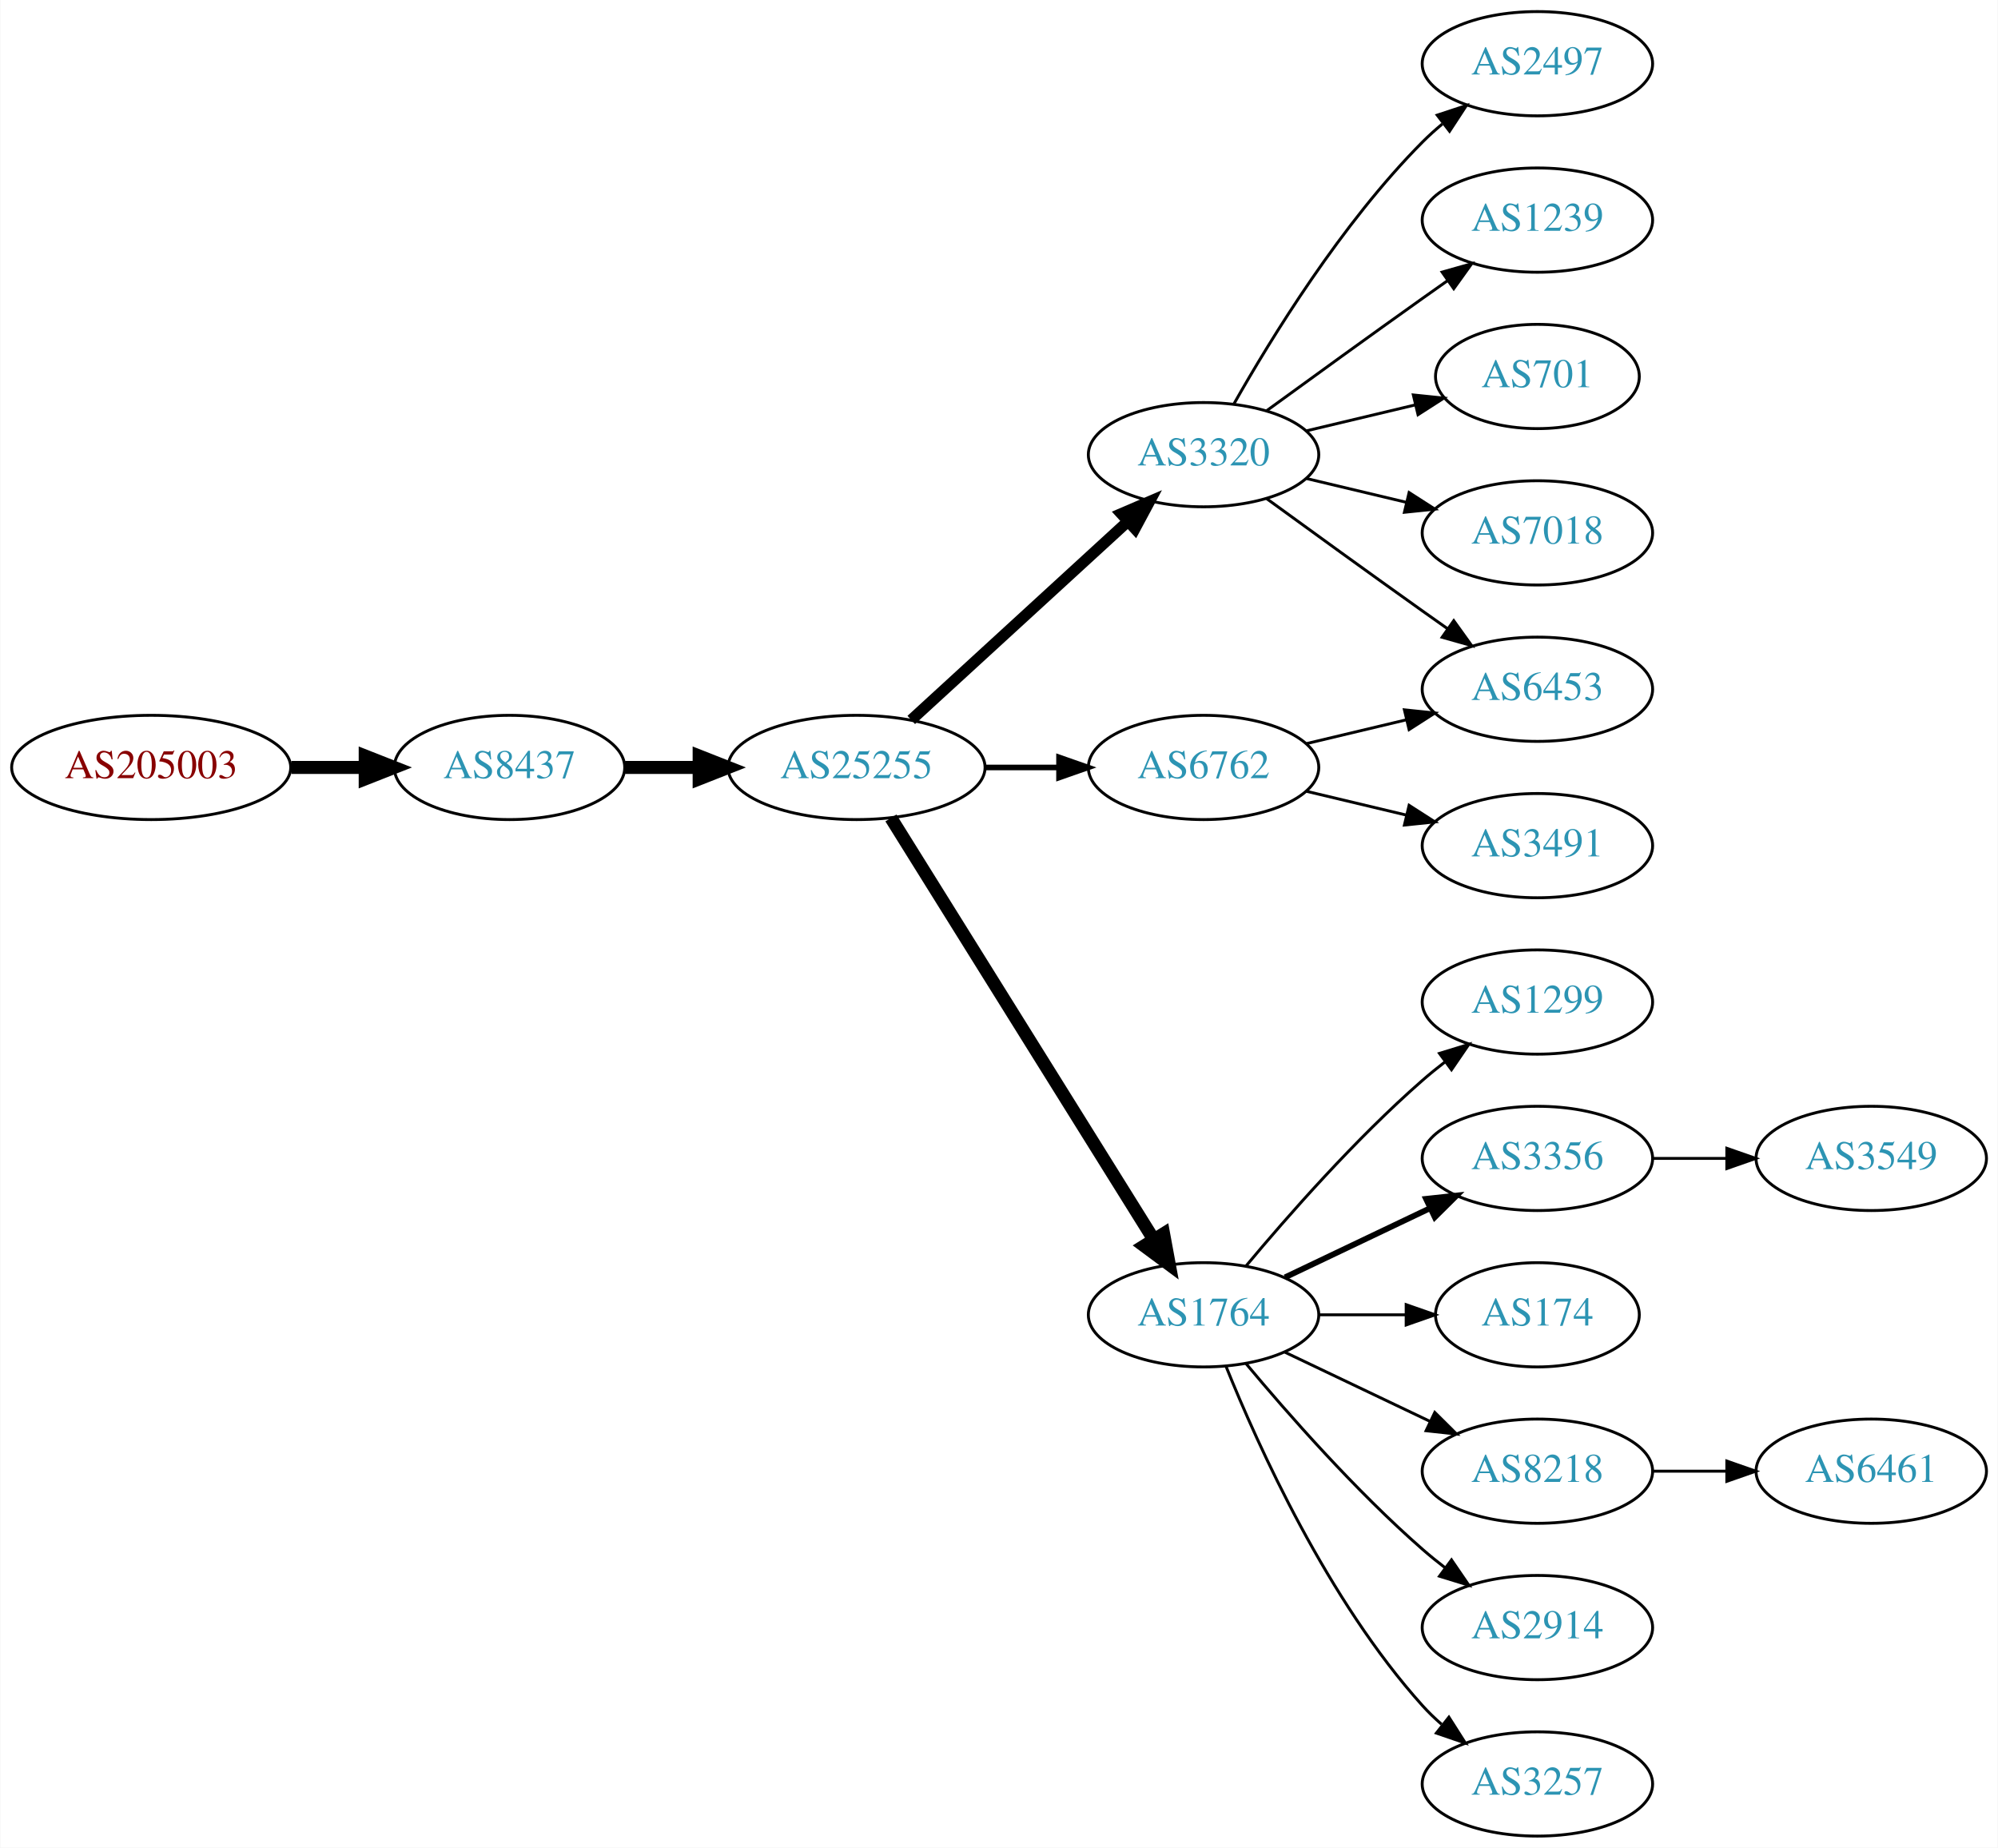
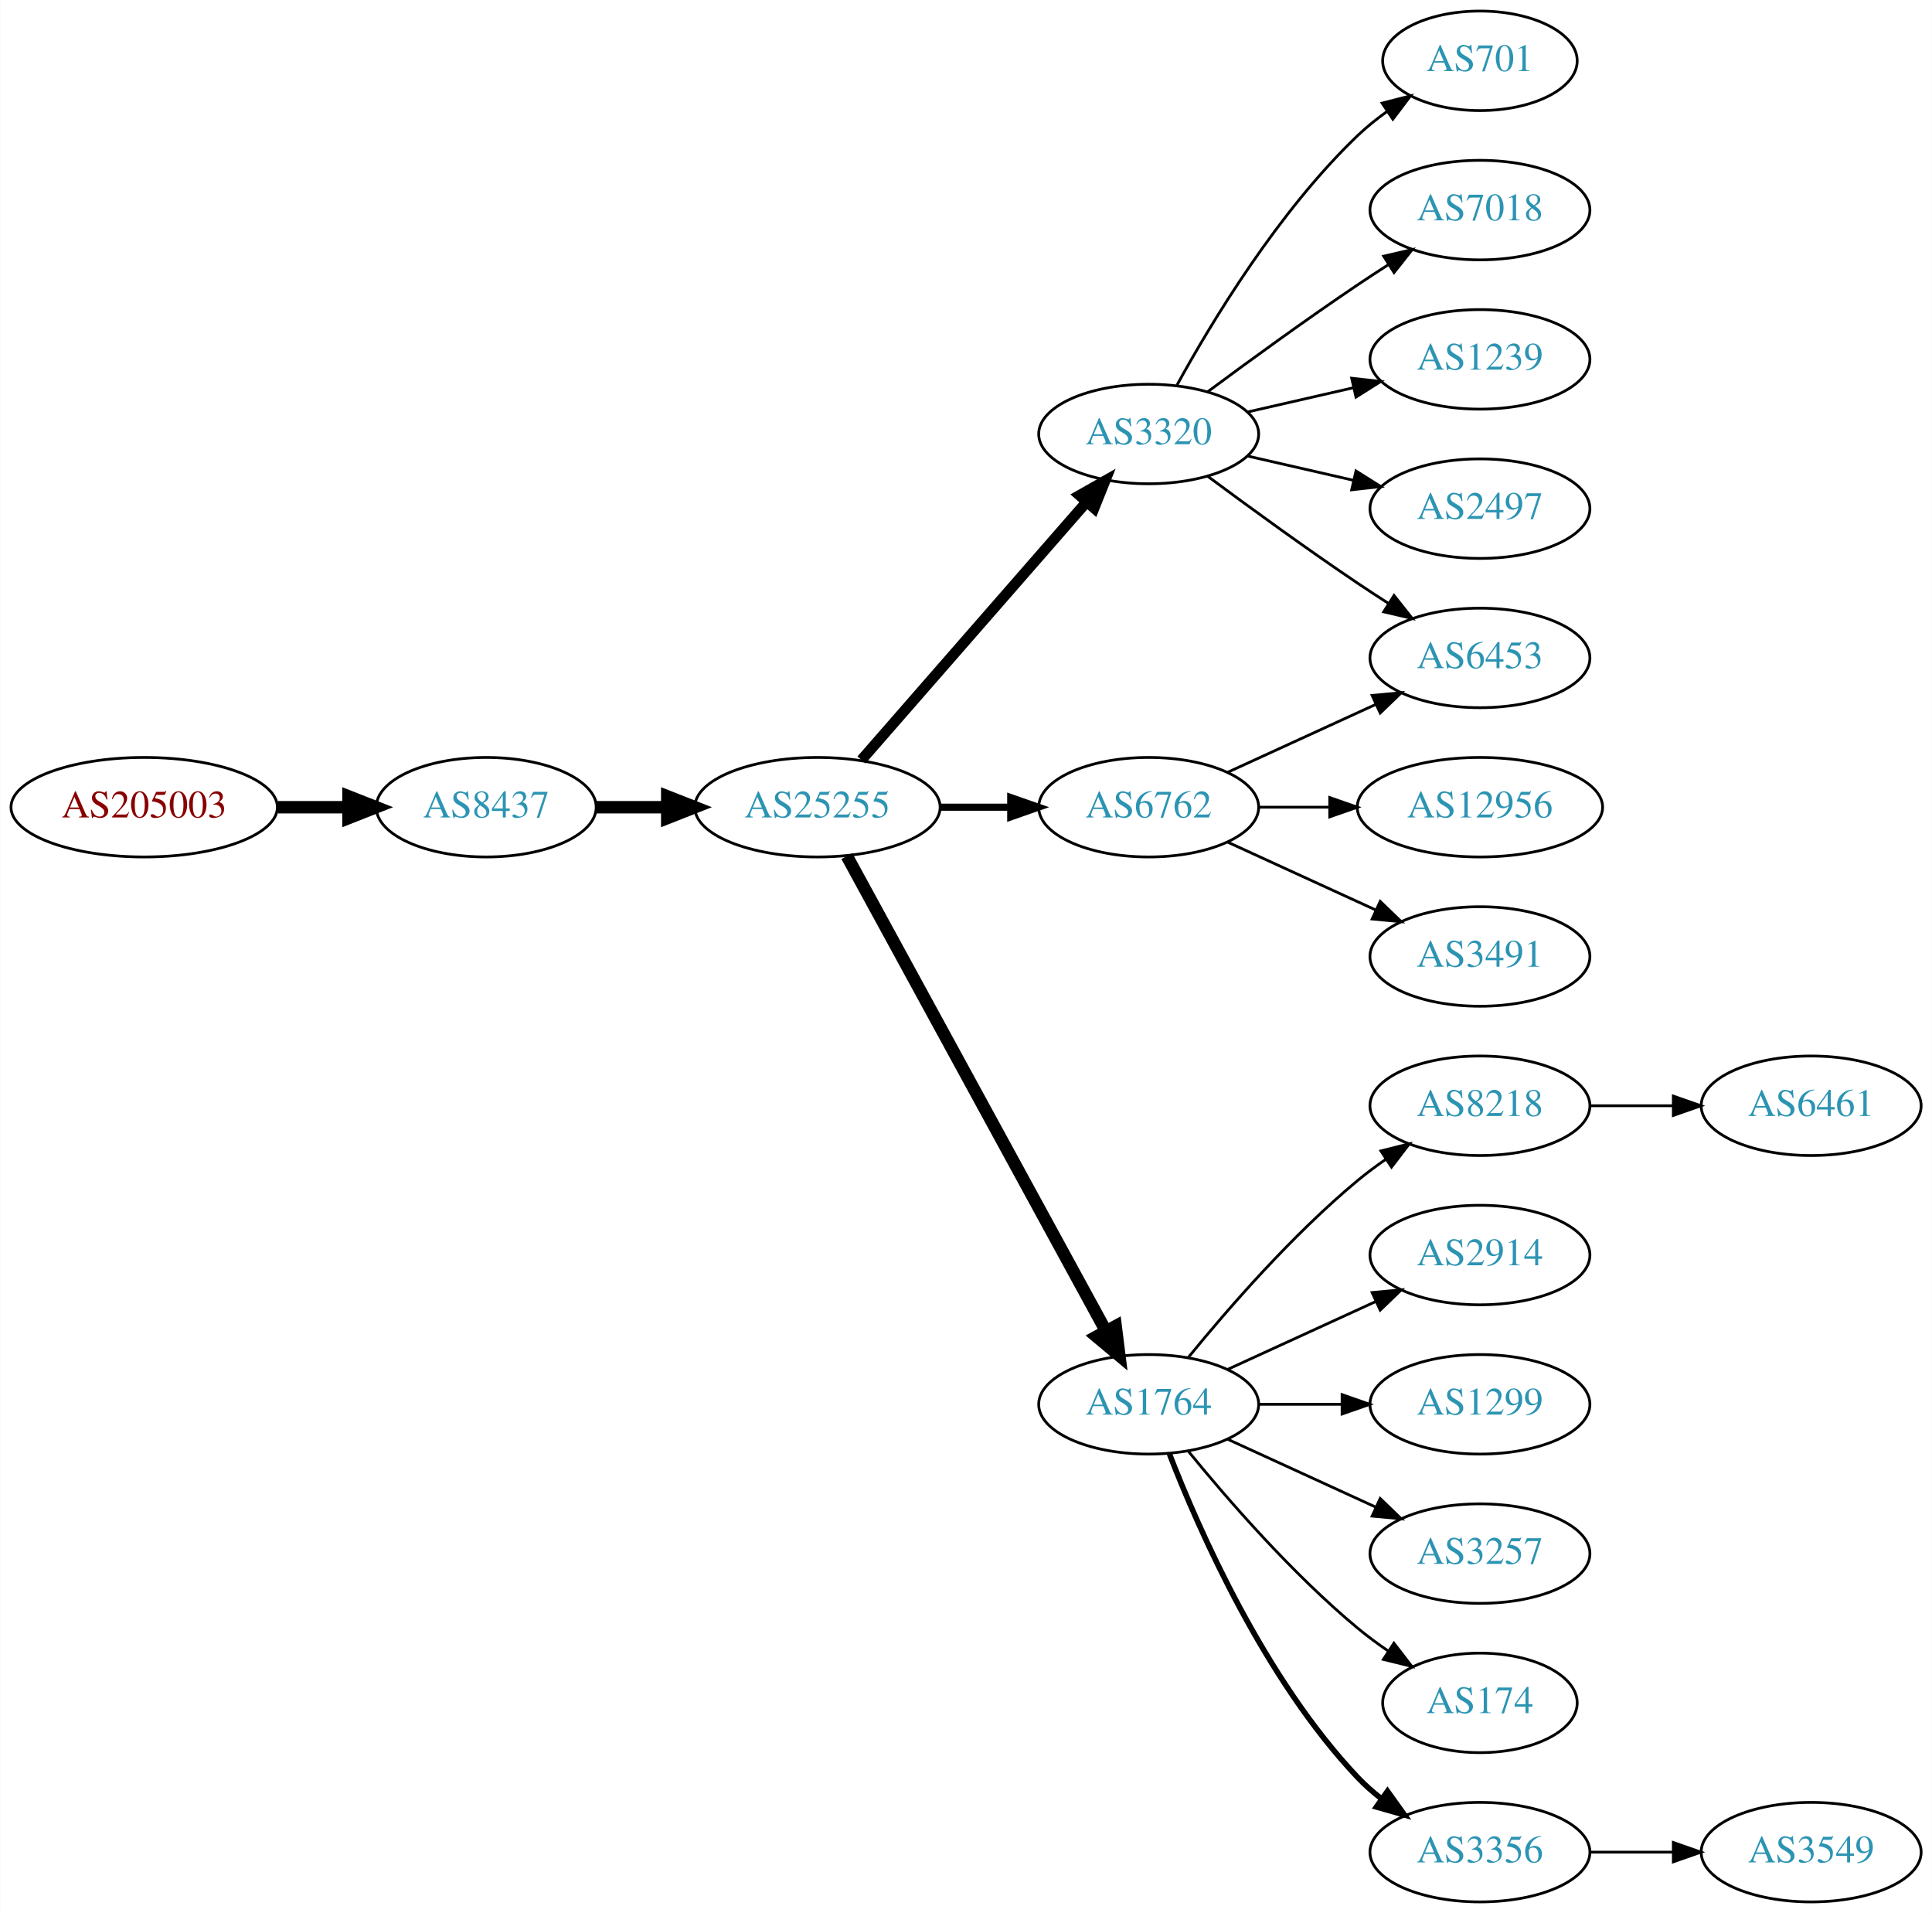
- <svg xmlns="http://www.w3.org/2000/svg" xmlns:xlink="http://www.w3.org/1999/xlink" width="690pt" height="638pt" viewBox="0.00 0.00 689.76 638.00">
-   <g id="graph0" class="graph" transform="scale(1 1) rotate(0) translate(4 634)">
-     <polygon fill="white" stroke="none" points="-4,4 -4,-634 685.755,-634 685.755,4 -4,4" />
+ <svg xmlns="http://www.w3.org/2000/svg" xmlns:xlink="http://www.w3.org/1999/xlink" width="699pt" height="692pt" viewBox="0.00 0.00 698.85 692.00">
+   <g id="graph0" class="graph" transform="scale(1 1) rotate(0) translate(4 688)">
+     <polygon fill="white" stroke="none" points="-4,4 -4,-688 694.855,-688 694.855,4 -4,4" />
    <g id="node1" class="node">
      <g id="a_node1">
        <a xlink:href="/asn/205003" xlink:title="AS205003 ~ Holter Verwaltungs GmbH [AT]">
-           <ellipse fill="#ffffff" stroke="black" cx="48.096" cy="-369" rx="48.192" ry="18" />
-           <text text-anchor="middle" x="48.096" y="-365.3" font-family="Times,serif" font-size="14.00" fill="#880000">AS205003</text>
+           <ellipse fill="#ffffff" stroke="black" cx="48.096" cy="-396" rx="48.192" ry="18" />
+           <text text-anchor="middle" x="48.096" y="-392.3" font-family="Times,serif" font-size="14.00" fill="#880000">AS205003</text>
        </a>
      </g>
    </g>
    <g id="node2" class="node">
      <g id="a_node2">
        <a xlink:href="/asn/8437" xlink:title="AS8437 ~ Hutchison Drei Austria GmbH [AT]">
-           <ellipse fill="#ffffff" stroke="black" cx="171.838" cy="-369" rx="39.794" ry="18" />
-           <text text-anchor="middle" x="171.838" y="-365.3" font-family="Times,serif" font-size="14.00" fill="#2c94b3">AS8437</text>
+           <ellipse fill="#ffffff" stroke="black" cx="171.838" cy="-396" rx="39.794" ry="18" />
+           <text text-anchor="middle" x="171.838" y="-392.3" font-family="Times,serif" font-size="14.00" fill="#2c94b3">AS8437</text>
        </a>
      </g>
    </g>
    <g id="edge1" class="edge">
-       <path fill="none" stroke="black" stroke-width="4.5" d="M96.513,-369C104.867,-369 113.577,-369 121.969,-369" />
-       <polygon fill="black" stroke="black" stroke-width="4.5" points="122.004,-372.938 132.004,-369 122.004,-365.063 122.004,-372.938" />
+       <path fill="none" stroke="black" stroke-width="4.5" d="M96.513,-396C104.867,-396 113.577,-396 121.969,-396" />
+       <polygon fill="black" stroke="black" stroke-width="4.5" points="122.004,-399.938 132.004,-396 122.004,-392.063 122.004,-399.938" />
    </g>
    <g id="node3" class="node">
      <g id="a_node3">
        <a xlink:href="/asn/25255" xlink:title="AS25255 ~ ==&gt; TELE2 AUSTRIA &lt;== [AT]">
-           <ellipse fill="#ffffff" stroke="black" cx="291.681" cy="-369" rx="44.393" ry="18" />
-           <text text-anchor="middle" x="291.681" y="-365.3" font-family="Times,serif" font-size="14.00" fill="#2c94b3">AS25255</text>
+           <ellipse fill="#ffffff" stroke="black" cx="291.681" cy="-396" rx="44.393" ry="18" />
+           <text text-anchor="middle" x="291.681" y="-392.3" font-family="Times,serif" font-size="14.00" fill="#2c94b3">AS25255</text>
        </a>
      </g>
    </g>
    <g id="edge2" class="edge">
-       <path fill="none" stroke="black" stroke-width="4.5" d="M211.751,-369C219.853,-369 228.528,-369 237.055,-369" />
-       <polygon fill="black" stroke="black" stroke-width="4.5" points="237.332,-372.938 247.332,-369 237.332,-365.063 237.332,-372.938" />
+       <path fill="none" stroke="black" stroke-width="4.5" d="M211.751,-396C219.853,-396 228.528,-396 237.055,-396" />
+       <polygon fill="black" stroke="black" stroke-width="4.5" points="237.332,-399.938 247.332,-396 237.332,-392.063 237.332,-399.938" />
    </g>
    <g id="node4" class="node">
      <g id="a_node4">
-         <a xlink:href="/asn/3320" xlink:title="AS3320 ~ DTAG [DE]">
-           <ellipse fill="#ffffff" stroke="black" cx="411.523" cy="-477" rx="39.794" ry="18" />
-           <text text-anchor="middle" x="411.523" y="-473.3" font-family="Times,serif" font-size="14.00" fill="#2c94b3">AS3320</text>
+         <a xlink:href="/asn/6762" xlink:title="AS6762 ~ TELECOM ITALIA SPARKLE S.p.A. [IT]">
+           <ellipse fill="#ffffff" stroke="black" cx="411.523" cy="-396" rx="39.794" ry="18" />
+           <text text-anchor="middle" x="411.523" y="-392.3" font-family="Times,serif" font-size="14.00" fill="#2c94b3">AS6762</text>
        </a>
      </g>
    </g>
    <g id="edge3" class="edge">
-       <path fill="none" stroke="black" stroke-width="3.857" d="M310.578,-385.403C330.507,-403.667 362.864,-433.322 385.341,-453.921" />
-       <polygon fill="black" stroke="black" stroke-width="3.857" points="383.106,-456.62 392.843,-460.797 387.836,-451.46 383.106,-456.62" />
+       <path fill="none" stroke="black" stroke-width="2.571" d="M335.892,-396C344.204,-396 352.967,-396 361.449,-396" />
+       <polygon fill="black" stroke="black" stroke-width="2.571" points="361.608,-399.5 371.608,-396 361.608,-392.5 361.608,-399.5" />
    </g>
    <g id="node5" class="node">
      <g id="a_node5">
-         <a xlink:href="/asn/6762" xlink:title="AS6762 ~ TELECOM ITALIA SPARKLE S.p.A. [IT]">
-           <ellipse fill="#ffffff" stroke="black" cx="411.523" cy="-369" rx="39.794" ry="18" />
-           <text text-anchor="middle" x="411.523" y="-365.3" font-family="Times,serif" font-size="14.00" fill="#2c94b3">AS6762</text>
-         </a>
-       </g>
-     </g>
-     <g id="edge4" class="edge">
-       <path fill="none" stroke="black" stroke-width="1.929" d="M335.892,-369C344.204,-369 352.967,-369 361.449,-369" />
-       <polygon fill="black" stroke="black" stroke-width="1.929" points="361.608,-372.5 371.608,-369 361.608,-365.5 361.608,-372.5" />
-     </g>
-     <g id="node6" class="node">
-       <g id="a_node6">
        <a xlink:href="/asn/1764" xlink:title="AS1764 ~ NEXTLAYER-AS [AT]">
          <ellipse fill="#ffffff" stroke="black" cx="411.523" cy="-180" rx="39.794" ry="18" />
          <text text-anchor="middle" x="411.523" y="-176.3" font-family="Times,serif" font-size="14.00" fill="#2c94b3">AS1764</text>
        </a>
      </g>
    </g>
+     <g id="edge4" class="edge">
+       <path fill="none" stroke="black" stroke-width="4.5" d="M302.324,-378.324C323.006,-340.416 371.718,-251.127 396.097,-206.441" />
+       <polygon fill="black" stroke="black" stroke-width="4.5" points="399.579,-208.282 400.912,-197.617 392.666,-204.51 399.579,-208.282" />
+     </g>
+     <g id="node6" class="node">
+       <g id="a_node6">
+         <a xlink:href="/asn/3320" xlink:title="AS3320 ~ DTAG [DE]">
+           <ellipse fill="#ffffff" stroke="black" cx="411.523" cy="-531" rx="39.794" ry="18" />
+           <text text-anchor="middle" x="411.523" y="-527.3" font-family="Times,serif" font-size="14.00" fill="#2c94b3">AS3320</text>
+         </a>
+       </g>
+     </g>
    <g id="edge5" class="edge">
-       <path fill="none" stroke="black" stroke-width="4.5" d="M303.556,-351.558C324.339,-318.225 369.8,-245.314 394.228,-206.134" />
-       <polygon fill="black" stroke="black" stroke-width="4.5" points="397.725,-207.969 399.674,-197.4 391.042,-203.802 397.725,-207.969" />
-     </g>
-     <g id="node7" class="node">
-       <g id="a_node7">
-         <a xlink:href="/asn/2497" xlink:title="AS2497 ~ Internet Initiative Japan Inc. [JP]">
-           <ellipse fill="#ffffff" stroke="black" cx="526.816" cy="-612" rx="39.794" ry="18" />
-           <text text-anchor="middle" x="526.816" y="-608.3" font-family="Times,serif" font-size="14.00" fill="#2c94b3">AS2497</text>
-         </a>
-       </g>
-     </g>
-     <g id="edge6" class="edge">
-       <path fill="none" stroke="black" d="M421.983,-494.49C434.765,-517.096 459.197,-556.886 487.17,-585 489.28,-587.121 491.576,-589.188 493.962,-591.171" />
-       <polygon fill="black" stroke="black" points="492.214,-594.242 502.277,-597.556 496.477,-588.69 492.214,-594.242" />
-     </g>
-     <g id="node8" class="node">
-       <g id="a_node8">
-         <a xlink:href="/asn/1239" xlink:title="AS1239 ~ Sprint [US]">
-           <ellipse fill="#ffffff" stroke="black" cx="526.816" cy="-558" rx="39.794" ry="18" />
-           <text text-anchor="middle" x="526.816" y="-554.3" font-family="Times,serif" font-size="14.00" fill="#2c94b3">AS1239</text>
-         </a>
-       </g>
-     </g>
-     <g id="edge7" class="edge">
-       <path fill="none" stroke="black" d="M433.371,-492.222C448.305,-503.091 468.919,-518.025 487.17,-531 489.99,-533.005 492.933,-535.085 495.881,-537.159" />
-       <polygon fill="black" stroke="black" points="493.908,-540.05 504.106,-542.926 497.927,-534.319 493.908,-540.05" />
-     </g>
-     <g id="node9" class="node">
-       <g id="a_node9">
-         <a xlink:href="/asn/701" xlink:title="AS701 ~ UUNET [US]">
-           <ellipse fill="#ffffff" stroke="black" cx="526.816" cy="-504" rx="35.194" ry="18" />
-           <text text-anchor="middle" x="526.816" y="-500.3" font-family="Times,serif" font-size="14.00" fill="#2c94b3">AS701</text>
-         </a>
-       </g>
-     </g>
-     <g id="edge8" class="edge">
-       <path fill="none" stroke="black" d="M447.13,-485.248C458.925,-488.058 472.229,-491.229 484.497,-494.153" />
-       <polygon fill="black" stroke="black" points="483.963,-497.624 494.502,-496.537 485.586,-490.814 483.963,-497.624" />
-     </g>
-     <g id="node10" class="node">
-       <g id="a_node10">
+       <path fill="none" stroke="black" stroke-width="3.857" d="M307.605,-413.098C328.148,-436.631 365.267,-479.155 388.864,-506.187" />
+       <polygon fill="black" stroke="black" stroke-width="3.857" points="386.507,-508.809 395.719,-514.041 391.78,-504.206 386.507,-508.809" />
+     </g>
+     <g id="node14" class="node">
+       <g id="a_node14">
        <a xlink:href="/asn/6453" xlink:title="AS6453 ~ TATA COMMUNICATIONS (AMERICA) INC [US]">
-           <ellipse fill="#ffffff" stroke="black" cx="526.816" cy="-396" rx="39.794" ry="18" />
-           <text text-anchor="middle" x="526.816" y="-392.3" font-family="Times,serif" font-size="14.00" fill="#2c94b3">AS6453</text>
-         </a>
-       </g>
-     </g>
-     <g id="edge9" class="edge">
-       <path fill="none" stroke="black" d="M433.371,-461.778C448.305,-450.909 468.919,-435.975 487.17,-423 489.99,-420.995 492.933,-418.915 495.881,-416.841" />
-       <polygon fill="black" stroke="black" points="497.927,-419.681 504.106,-411.074 493.908,-413.95 497.927,-419.681" />
-     </g>
-     <g id="node11" class="node">
-       <g id="a_node11">
-         <a xlink:href="/asn/7018" xlink:title="AS7018 ~ AT&amp;T Services, Inc. [US]">
-           <ellipse fill="#ffffff" stroke="black" cx="526.816" cy="-450" rx="39.794" ry="18" />
-           <text text-anchor="middle" x="526.816" y="-446.3" font-family="Times,serif" font-size="14.00" fill="#2c94b3">AS7018</text>
-         </a>
-       </g>
-     </g>
-     <g id="edge10" class="edge">
-       <path fill="none" stroke="black" d="M447.13,-468.752C458.002,-466.162 470.156,-463.265 481.598,-460.538" />
-       <polygon fill="black" stroke="black" points="482.505,-463.92 491.421,-458.197 480.882,-457.111 482.505,-463.92" />
-     </g>
-     <g id="edge20" class="edge">
-       <path fill="none" stroke="black" d="M447.13,-377.248C458.002,-379.838 470.156,-382.735 481.598,-385.462" />
-       <polygon fill="black" stroke="black" points="480.882,-388.889 491.421,-387.803 482.505,-382.08 480.882,-388.889" />
+           <ellipse fill="#ffffff" stroke="black" cx="531.366" cy="-450" rx="39.794" ry="18" />
+           <text text-anchor="middle" x="531.366" y="-446.3" font-family="Times,serif" font-size="14.00" fill="#2c94b3">AS6453</text>
+         </a>
+       </g>
+     </g>
+     <g id="edge19" class="edge">
+       <path fill="none" stroke="black" d="M440.152,-408.661C456.109,-415.973 476.379,-425.261 493.662,-433.181" />
+       <polygon fill="black" stroke="black" points="492.361,-436.435 502.91,-437.419 495.277,-430.071 492.361,-436.435" />
+     </g>
+     <g id="node19" class="node">
+       <g id="a_node19">
+         <a xlink:href="/asn/12956" xlink:title="AS12956 ~ TELXIUS [ES]">
+           <ellipse fill="#ffffff" stroke="black" cx="531.366" cy="-396" rx="44.393" ry="18" />
+           <text text-anchor="middle" x="531.366" y="-392.3" font-family="Times,serif" font-size="14.00" fill="#2c94b3">AS12956</text>
+         </a>
+       </g>
+     </g>
+     <g id="edge18" class="edge">
+       <path fill="none" stroke="black" d="M451.436,-396C459.538,-396 468.214,-396 476.74,-396" />
+       <polygon fill="black" stroke="black" points="477.018,-399.5 487.017,-396 477.017,-392.5 477.018,-399.5" />
    </g>
    <g id="node20" class="node">
      <g id="a_node20">
        <a xlink:href="/asn/3491" xlink:title="AS3491 ~ PCCW Global, Inc. [US]">
-           <ellipse fill="#ffffff" stroke="black" cx="526.816" cy="-342" rx="39.794" ry="18" />
-           <text text-anchor="middle" x="526.816" y="-338.3" font-family="Times,serif" font-size="14.00" fill="#2c94b3">AS3491</text>
-         </a>
-       </g>
-     </g>
-     <g id="edge19" class="edge">
-       <path fill="none" stroke="black" d="M447.13,-360.752C458.002,-358.162 470.156,-355.265 481.598,-352.538" />
-       <polygon fill="black" stroke="black" points="482.505,-355.92 491.421,-350.197 480.882,-349.111 482.505,-355.92" />
+           <ellipse fill="#ffffff" stroke="black" cx="531.366" cy="-342" rx="39.794" ry="18" />
+           <text text-anchor="middle" x="531.366" y="-338.3" font-family="Times,serif" font-size="14.00" fill="#2c94b3">AS3491</text>
+         </a>
+       </g>
+     </g>
+     <g id="edge20" class="edge">
+       <path fill="none" stroke="black" d="M440.152,-383.339C456.109,-376.027 476.379,-366.739 493.662,-358.819" />
+       <polygon fill="black" stroke="black" points="495.277,-361.929 502.91,-354.581 492.361,-355.565 495.277,-361.929" />
+     </g>
+     <g id="node7" class="node">
+       <g id="a_node7">
+         <a xlink:href="/asn/8218" xlink:title="AS8218 ~ legacy Neotelecoms [FR]">
+           <ellipse fill="#ffffff" stroke="black" cx="531.366" cy="-288" rx="39.794" ry="18" />
+           <text text-anchor="middle" x="531.366" y="-284.3" font-family="Times,serif" font-size="14.00" fill="#2c94b3">AS8218</text>
+         </a>
+       </g>
+     </g>
+     <g id="edge6" class="edge">
+       <path fill="none" stroke="black" d="M425.942,-197.065C440.057,-214.375 463.471,-241.345 487.17,-261 490.386,-263.668 493.886,-266.27 497.457,-268.741" />
+       <polygon fill="black" stroke="black" points="495.535,-271.666 505.813,-274.236 499.381,-265.817 495.535,-271.666" />
+     </g>
+     <g id="node8" class="node">
+       <g id="a_node8">
+         <a xlink:href="/asn/2914" xlink:title="AS2914 ~ NTT America, Inc. [US]">
+           <ellipse fill="#ffffff" stroke="black" cx="531.366" cy="-234" rx="39.794" ry="18" />
+           <text text-anchor="middle" x="531.366" y="-230.3" font-family="Times,serif" font-size="14.00" fill="#2c94b3">AS2914</text>
+         </a>
+       </g>
+     </g>
+     <g id="edge7" class="edge">
+       <path fill="none" stroke="black" d="M440.152,-192.661C456.109,-199.973 476.379,-209.261 493.662,-217.181" />
+       <polygon fill="black" stroke="black" points="492.361,-220.435 502.91,-221.419 495.277,-214.071 492.361,-220.435" />
+     </g>
+     <g id="node9" class="node">
+       <g id="a_node9">
+         <a xlink:href="/asn/1299" xlink:title="AS1299 ~ Telia Carrier [EU]">
+           <ellipse fill="#ffffff" stroke="black" cx="531.366" cy="-180" rx="39.794" ry="18" />
+           <text text-anchor="middle" x="531.366" y="-176.3" font-family="Times,serif" font-size="14.00" fill="#2c94b3">AS1299</text>
+         </a>
+       </g>
+     </g>
+     <g id="edge8" class="edge">
+       <path fill="none" stroke="black" d="M451.436,-180C460.989,-180 471.339,-180 481.301,-180" />
+       <polygon fill="black" stroke="black" points="481.494,-183.5 491.494,-180 481.494,-176.5 481.494,-183.5" />
+     </g>
+     <g id="node10" class="node">
+       <g id="a_node10">
+         <a xlink:href="/asn/3257" xlink:title="AS3257 ~ GTT [DE]">
+           <ellipse fill="#ffffff" stroke="black" cx="531.366" cy="-126" rx="39.794" ry="18" />
+           <text text-anchor="middle" x="531.366" y="-122.3" font-family="Times,serif" font-size="14.00" fill="#2c94b3">AS3257</text>
+         </a>
+       </g>
+     </g>
+     <g id="edge9" class="edge">
+       <path fill="none" stroke="black" d="M440.152,-167.339C456.109,-160.027 476.379,-150.739 493.662,-142.819" />
+       <polygon fill="black" stroke="black" points="495.277,-145.929 502.91,-138.581 492.361,-139.565 495.277,-145.929" />
+     </g>
+     <g id="node11" class="node">
+       <g id="a_node11">
+         <a xlink:href="/asn/174" xlink:title="AS174 ~ Cogent Communications [US]">
+           <ellipse fill="#ffffff" stroke="black" cx="531.366" cy="-72" rx="35.194" ry="18" />
+           <text text-anchor="middle" x="531.366" y="-68.3" font-family="Times,serif" font-size="14.00" fill="#2c94b3">AS174</text>
+         </a>
+       </g>
+     </g>
+     <g id="edge10" class="edge">
+       <path fill="none" stroke="black" d="M425.942,-162.935C440.057,-145.625 463.471,-118.655 487.17,-99 490.633,-96.128 494.425,-93.331 498.28,-90.692" />
+       <polygon fill="black" stroke="black" points="500.241,-93.592 506.712,-85.203 496.422,-87.725 500.241,-93.592" />
    </g>
    <g id="node12" class="node">
      <g id="a_node12">
-         <a xlink:href="/asn/1299" xlink:title="AS1299 ~ Telia Carrier [EU]">
-           <ellipse fill="#ffffff" stroke="black" cx="526.816" cy="-288" rx="39.794" ry="18" />
-           <text text-anchor="middle" x="526.816" y="-284.3" font-family="Times,serif" font-size="14.00" fill="#2c94b3">AS1299</text>
+         <a xlink:href="/asn/3356" xlink:title="AS3356 ~ Level 3 Parent, LLC [US]">
+           <ellipse fill="#ffffff" stroke="black" cx="531.366" cy="-18" rx="39.794" ry="18" />
+           <text text-anchor="middle" x="531.366" y="-14.3" font-family="Times,serif" font-size="14.00" fill="#2c94b3">AS3356</text>
        </a>
      </g>
    </g>
    <g id="edge11" class="edge">
-       <path fill="none" stroke="black" d="M426.153,-196.817C440.436,-213.929 463.982,-240.745 487.17,-261 489.635,-263.154 492.274,-265.294 494.971,-267.372" />
-       <polygon fill="black" stroke="black" points="492.996,-270.264 503.125,-273.37 497.144,-264.625 492.996,-270.264" />
+       <path fill="none" stroke="black" stroke-width="2" d="M419.046,-162.006C429.797,-134.272 453.454,-80.571 487.17,-45 489.755,-42.272 492.673,-39.706 495.741,-37.323" />
+       <polygon fill="black" stroke="black" stroke-width="2" points="497.92,-40.069 504.09,-31.457 493.895,-34.342 497.92,-40.069" />
+     </g>
+     <g id="edge13" class="edge">
+       <path fill="none" stroke="black" d="M432.853,-515.723C447.716,-504.696 468.46,-489.593 487.17,-477 490.719,-474.611 494.469,-472.161 498.217,-469.758" />
+       <polygon fill="black" stroke="black" points="500.285,-472.591 506.866,-464.288 496.544,-466.675 500.285,-472.591" />
+     </g>
+     <g id="node15" class="node">
+       <g id="a_node15">
+         <a xlink:href="/asn/701" xlink:title="AS701 ~ UUNET [US]">
+           <ellipse fill="#ffffff" stroke="black" cx="531.366" cy="-666" rx="35.194" ry="18" />
+           <text text-anchor="middle" x="531.366" y="-662.3" font-family="Times,serif" font-size="14.00" fill="#2c94b3">AS701</text>
+         </a>
+       </g>
+     </g>
+     <g id="edge14" class="edge">
+       <path fill="none" stroke="black" d="M421.764,-548.713C434.31,-571.561 458.487,-611.611 487.17,-639 490.424,-642.107 494.09,-645.046 497.877,-647.76" />
+       <polygon fill="black" stroke="black" points="495.979,-650.701 506.245,-653.322 499.854,-644.872 495.979,-650.701" />
+     </g>
+     <g id="node16" class="node">
+       <g id="a_node16">
+         <a xlink:href="/asn/7018" xlink:title="AS7018 ~ AT&amp;T Services, Inc. [US]">
+           <ellipse fill="#ffffff" stroke="black" cx="531.366" cy="-612" rx="39.794" ry="18" />
+           <text text-anchor="middle" x="531.366" y="-608.3" font-family="Times,serif" font-size="14.00" fill="#2c94b3">AS7018</text>
+         </a>
+       </g>
+     </g>
+     <g id="edge15" class="edge">
+       <path fill="none" stroke="black" d="M432.853,-546.277C447.716,-557.304 468.46,-572.407 487.17,-585 490.719,-587.389 494.469,-589.839 498.217,-592.242" />
+       <polygon fill="black" stroke="black" points="496.544,-595.325 506.866,-597.712 500.285,-589.409 496.544,-595.325" />
+     </g>
+     <g id="node17" class="node">
+       <g id="a_node17">
+         <a xlink:href="/asn/1239" xlink:title="AS1239 ~ Sprint [US]">
+           <ellipse fill="#ffffff" stroke="black" cx="531.366" cy="-558" rx="39.794" ry="18" />
+           <text text-anchor="middle" x="531.366" y="-554.3" font-family="Times,serif" font-size="14.00" fill="#2c94b3">AS1239</text>
+         </a>
+       </g>
+     </g>
+     <g id="edge16" class="edge">
+       <path fill="none" stroke="black" d="M447.242,-538.955C459.242,-541.704 472.863,-544.825 485.556,-547.733" />
+       <polygon fill="black" stroke="black" points="484.958,-551.187 495.487,-550.009 486.522,-544.364 484.958,-551.187" />
+     </g>
+     <g id="node18" class="node">
+       <g id="a_node18">
+         <a xlink:href="/asn/2497" xlink:title="AS2497 ~ Internet Initiative Japan Inc. [JP]">
+           <ellipse fill="#ffffff" stroke="black" cx="531.366" cy="-504" rx="39.794" ry="18" />
+           <text text-anchor="middle" x="531.366" y="-500.3" font-family="Times,serif" font-size="14.00" fill="#2c94b3">AS2497</text>
+         </a>
+       </g>
+     </g>
+     <g id="edge17" class="edge">
+       <path fill="none" stroke="black" d="M447.242,-523.045C459.242,-520.296 472.863,-517.175 485.556,-514.267" />
+       <polygon fill="black" stroke="black" points="486.522,-517.636 495.487,-511.991 484.958,-510.813 486.522,-517.636" />
    </g>
    <g id="node13" class="node">
      <g id="a_node13">
-         <a xlink:href="/asn/3356" xlink:title="AS3356 ~ Level 3 Parent, LLC [US]">
-           <ellipse fill="#ffffff" stroke="black" cx="526.816" cy="-234" rx="39.794" ry="18" />
-           <text text-anchor="middle" x="526.816" y="-230.3" font-family="Times,serif" font-size="14.00" fill="#2c94b3">AS3356</text>
+         <a xlink:href="/asn/6461" xlink:title="AS6461 ~ Zayo Bandwidth [US]">
+           <ellipse fill="#ffffff" stroke="black" cx="651.208" cy="-288" rx="39.794" ry="18" />
+           <text text-anchor="middle" x="651.208" y="-284.3" font-family="Times,serif" font-size="14.00" fill="#2c94b3">AS6461</text>
        </a>
      </g>
    </g>
    <g id="edge12" class="edge">
-       <path fill="none" stroke="black" stroke-width="2" d="M439.66,-192.934C454.654,-200.081 473.475,-209.052 489.698,-216.785" />
-       <polygon fill="black" stroke="black" stroke-width="2" points="488.368,-220.028 498.901,-221.171 491.38,-213.709 488.368,-220.028" />
-     </g>
-     <g id="node14" class="node">
-       <g id="a_node14">
-         <a xlink:href="/asn/174" xlink:title="AS174 ~ Cogent Communications [US]">
-           <ellipse fill="#ffffff" stroke="black" cx="526.816" cy="-180" rx="35.194" ry="18" />
-           <text text-anchor="middle" x="526.816" y="-176.3" font-family="Times,serif" font-size="14.00" fill="#2c94b3">AS174</text>
-         </a>
-       </g>
-     </g>
-     <g id="edge13" class="edge">
-       <path fill="none" stroke="black" d="M451.195,-180C460.901,-180 471.391,-180 481.354,-180" />
-       <polygon fill="black" stroke="black" points="481.491,-183.5 491.491,-180 481.49,-176.5 481.491,-183.5" />
-     </g>
-     <g id="node15" class="node">
-       <g id="a_node15">
-         <a xlink:href="/asn/8218" xlink:title="AS8218 ~ legacy Neotelecoms [FR]">
-           <ellipse fill="#ffffff" stroke="black" cx="526.816" cy="-126" rx="39.794" ry="18" />
-           <text text-anchor="middle" x="526.816" y="-122.3" font-family="Times,serif" font-size="14.00" fill="#2c94b3">AS8218</text>
-         </a>
-       </g>
-     </g>
-     <g id="edge14" class="edge">
-       <path fill="none" stroke="black" d="M439.66,-167.066C454.654,-159.919 473.475,-150.948 489.698,-143.215" />
-       <polygon fill="black" stroke="black" points="491.38,-146.291 498.901,-138.829 488.368,-139.972 491.38,-146.291" />
-     </g>
-     <g id="node16" class="node">
-       <g id="a_node16">
-         <a xlink:href="/asn/2914" xlink:title="AS2914 ~ NTT America, Inc. [US]">
-           <ellipse fill="#ffffff" stroke="black" cx="526.816" cy="-72" rx="39.794" ry="18" />
-           <text text-anchor="middle" x="526.816" y="-68.3" font-family="Times,serif" font-size="14.00" fill="#2c94b3">AS2914</text>
-         </a>
-       </g>
-     </g>
-     <g id="edge15" class="edge">
-       <path fill="none" stroke="black" d="M426.153,-163.183C440.436,-146.071 463.982,-119.255 487.17,-99 489.635,-96.846 492.274,-94.706 494.971,-92.628" />
-       <polygon fill="black" stroke="black" points="497.144,-95.375 503.125,-86.63 492.996,-89.736 497.144,-95.375" />
-     </g>
-     <g id="node17" class="node">
-       <g id="a_node17">
-         <a xlink:href="/asn/3257" xlink:title="AS3257 ~ GTT [DE]">
-           <ellipse fill="#ffffff" stroke="black" cx="526.816" cy="-18" rx="39.794" ry="18" />
-           <text text-anchor="middle" x="526.816" y="-14.3" font-family="Times,serif" font-size="14.00" fill="#2c94b3">AS3257</text>
-         </a>
-       </g>
-     </g>
-     <g id="edge16" class="edge">
-       <path fill="none" stroke="black" d="M419.271,-162.213C430.322,-134.757 454.375,-81.422 487.17,-45 489.172,-42.776 491.391,-40.637 493.723,-38.603" />
-       <polygon fill="black" stroke="black" points="496.254,-41.065 501.942,-32.127 491.921,-35.567 496.254,-41.065" />
-     </g>
-     <g id="node18" class="node">
-       <g id="a_node18">
+       <path fill="none" stroke="black" d="M571.278,-288C580.832,-288 591.181,-288 601.144,-288" />
+       <polygon fill="black" stroke="black" points="601.336,-291.5 611.336,-288 601.336,-284.5 601.336,-291.5" />
+     </g>
+     <g id="node21" class="node">
+       <g id="a_node21">
        <a xlink:href="/asn/3549" xlink:title="AS3549 ~ Level 3 Parent, LLC [US]">
-           <ellipse fill="#ffffff" stroke="black" cx="642.109" cy="-234" rx="39.794" ry="18" />
-           <text text-anchor="middle" x="642.109" y="-230.3" font-family="Times,serif" font-size="14.00" fill="#2c94b3">AS3549</text>
-         </a>
-       </g>
-     </g>
-     <g id="edge17" class="edge">
-       <path fill="none" stroke="black" d="M566.488,-234C574.691,-234 583.455,-234 591.987,-234" />
-       <polygon fill="black" stroke="black" points="592.227,-237.5 602.226,-234 592.226,-230.5 592.227,-237.5" />
-     </g>
-     <g id="node19" class="node">
-       <g id="a_node19">
-         <a xlink:href="/asn/6461" xlink:title="AS6461 ~ Zayo Bandwidth [US]">
-           <ellipse fill="#ffffff" stroke="black" cx="642.109" cy="-126" rx="39.794" ry="18" />
-           <text text-anchor="middle" x="642.109" y="-122.3" font-family="Times,serif" font-size="14.00" fill="#2c94b3">AS6461</text>
-         </a>
-       </g>
-     </g>
-     <g id="edge18" class="edge">
-       <path fill="none" stroke="black" d="M566.488,-126C574.691,-126 583.455,-126 591.987,-126" />
-       <polygon fill="black" stroke="black" points="592.227,-129.5 602.226,-126 592.226,-122.5 592.227,-129.5" />
+           <ellipse fill="#ffffff" stroke="black" cx="651.208" cy="-18" rx="39.794" ry="18" />
+           <text text-anchor="middle" x="651.208" y="-14.3" font-family="Times,serif" font-size="14.00" fill="#2c94b3">AS3549</text>
+         </a>
+       </g>
+     </g>
+     <g id="edge21" class="edge">
+       <path fill="none" stroke="black" d="M571.278,-18C580.832,-18 591.181,-18 601.144,-18" />
+       <polygon fill="black" stroke="black" points="601.336,-21.5 611.336,-18 601.336,-14.5 601.336,-21.5" />
    </g>
  </g>
</svg>
